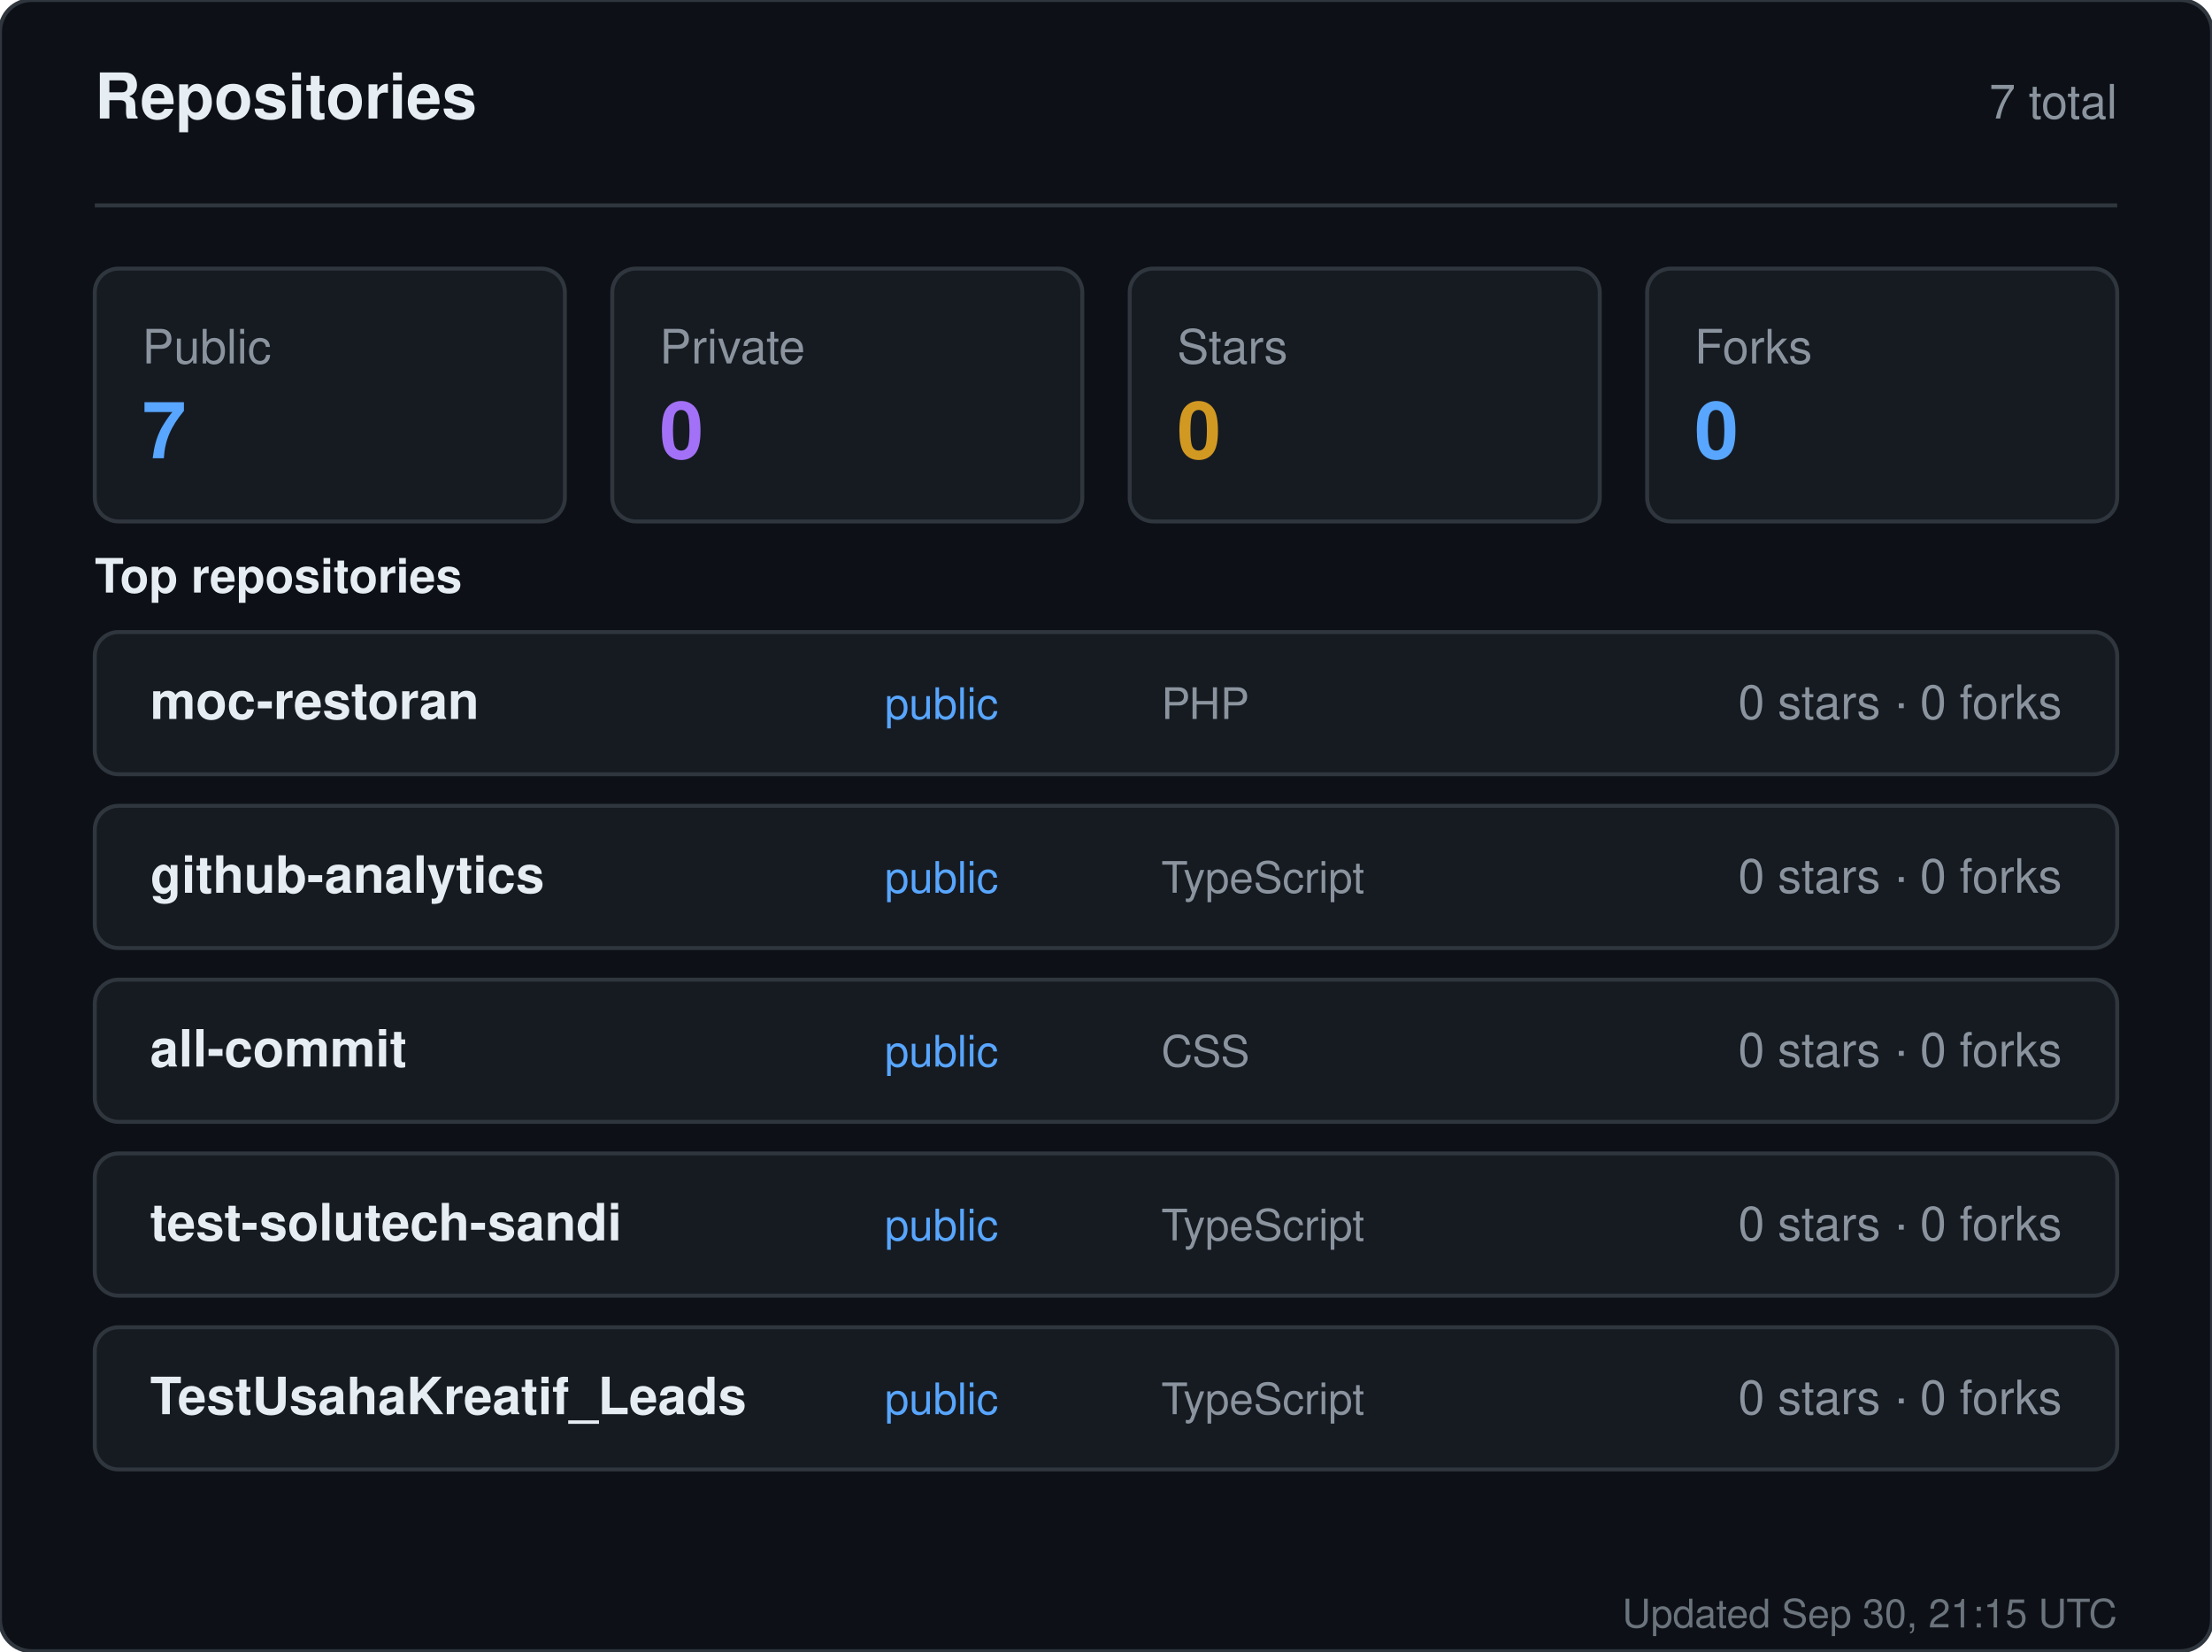
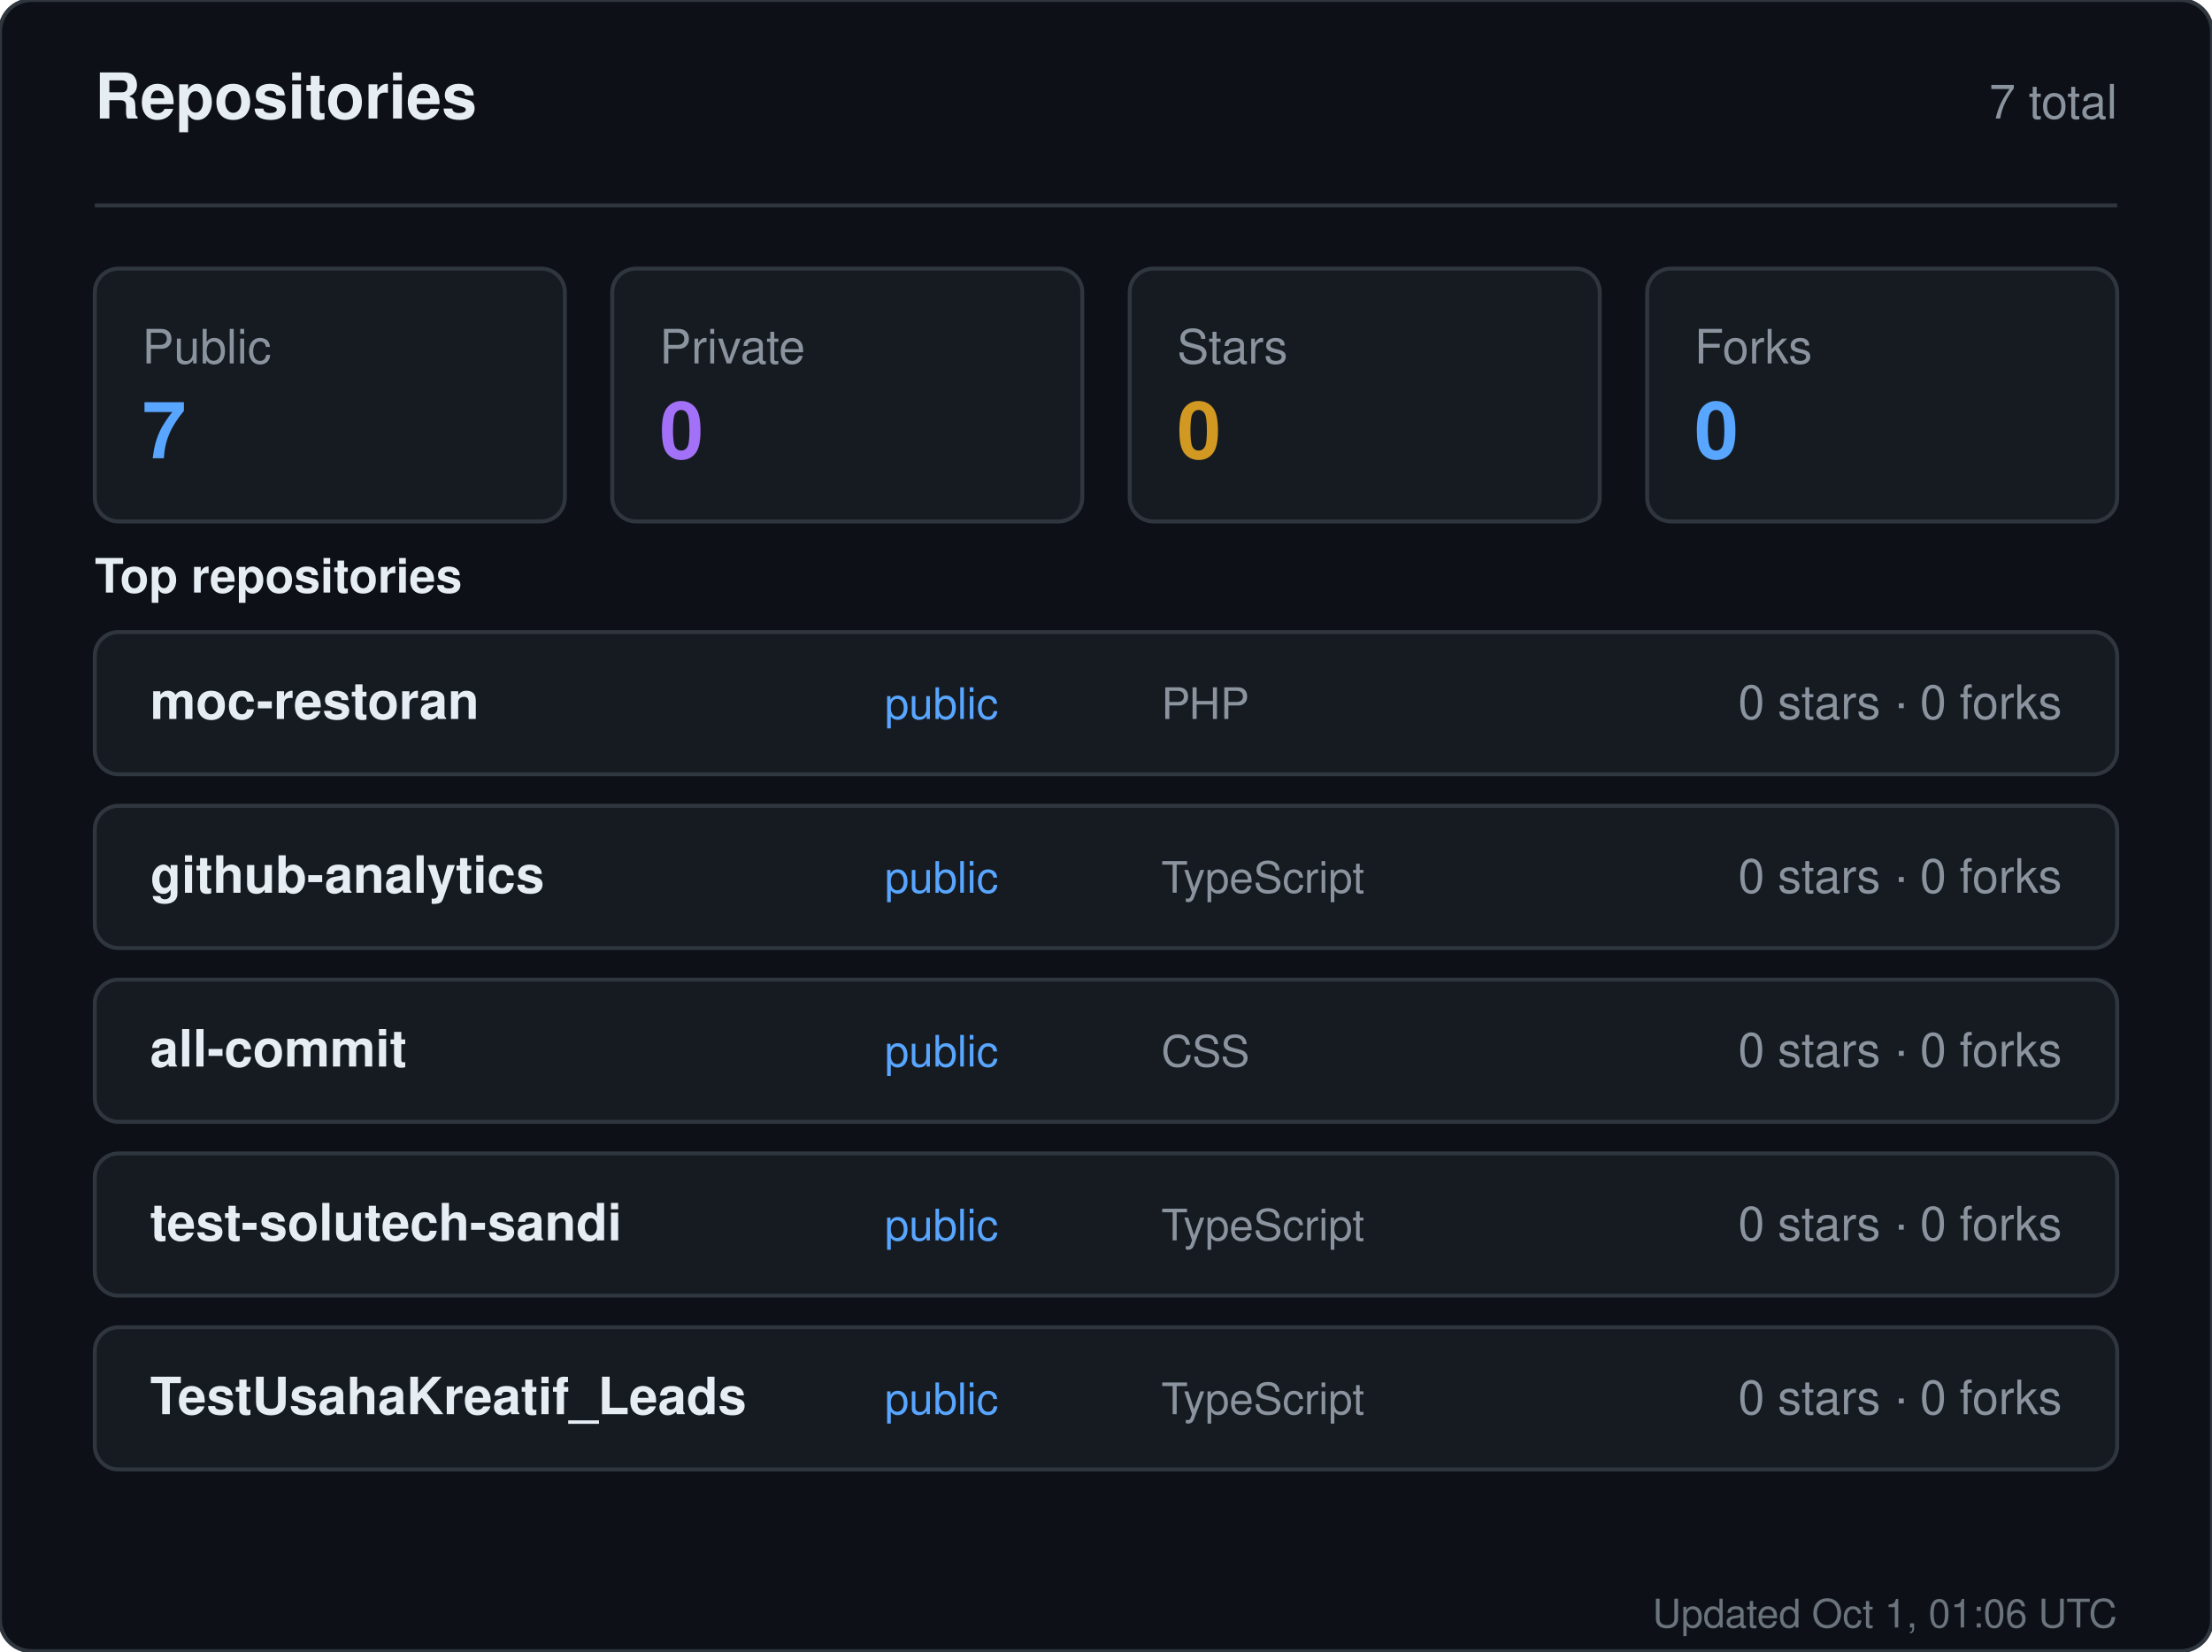
<svg xmlns="http://www.w3.org/2000/svg" width="560" height="418" viewBox="0 0 560 418" role="img" aria-label="Repositories for sandiirawan12">
  <rect width="560" height="418" rx="8" fill="#0d1117" stroke="#30363d" />
  <g font-family="-apple-system, BlinkMacSystemFont, Segoe UI, Helvetica, Arial, sans-serif">
    <text x="24" y="30" fill="#e6edf3" font-size="16" font-weight="700">Repositories</text>
    <text x="536" y="30" fill="#8b949e" font-size="12" text-anchor="end">7 total</text>
    <line x1="24" y1="52" x2="536" y2="52" stroke="#30363d" />
    <rect x="24" y="68" width="119" height="64" rx="6" fill="#161b22" stroke="#30363d" />
    <text x="36" y="92" fill="#8b949e" font-size="12">Public</text>
    <text x="36" y="116" fill="#58a6ff" font-size="20" font-weight="700">7</text>
    <rect x="155" y="68" width="119" height="64" rx="6" fill="#161b22" stroke="#30363d" />
    <text x="167" y="92" fill="#8b949e" font-size="12">Private</text>
    <text x="167" y="116" fill="#a371f7" font-size="20" font-weight="700">0</text>
    <rect x="286" y="68" width="119" height="64" rx="6" fill="#161b22" stroke="#30363d" />
    <text x="298" y="92" fill="#8b949e" font-size="12">Stars</text>
    <text x="298" y="116" fill="#d29922" font-size="20" font-weight="700">0</text>
    <rect x="417" y="68" width="119" height="64" rx="6" fill="#161b22" stroke="#30363d" />
    <text x="429" y="92" fill="#8b949e" font-size="12">Forks</text>
    <text x="429" y="116" fill="#58a6ff" font-size="20" font-weight="700">0</text>
    <text x="24" y="150" fill="#e6edf3" font-size="12" font-weight="600">Top repositories</text>
    <rect x="24" y="160" width="512" height="36" rx="6" fill="#161b22" stroke="#30363d" />
    <text x="38" y="182" fill="#e6edf3" font-size="13" font-weight="600">moc-restoran</text>
    <text x="224" y="182" fill="#58a6ff" font-size="11">public</text>
    <text x="294" y="182" fill="#8b949e" font-size="11">PHP</text>
    <text x="522" y="182" fill="#8b949e" font-size="12" text-anchor="end">0 stars · 0 forks</text>
    <rect x="24" y="204" width="512" height="36" rx="6" fill="#161b22" stroke="#30363d" />
    <text x="38" y="226" fill="#e6edf3" font-size="13" font-weight="600">github-analytics</text>
    <text x="224" y="226" fill="#58a6ff" font-size="11">public</text>
    <text x="294" y="226" fill="#8b949e" font-size="11">TypeScript</text>
    <text x="522" y="226" fill="#8b949e" font-size="12" text-anchor="end">0 stars · 0 forks</text>
    <rect x="24" y="248" width="512" height="36" rx="6" fill="#161b22" stroke="#30363d" />
    <text x="38" y="270" fill="#e6edf3" font-size="13" font-weight="600">all-commit</text>
    <text x="224" y="270" fill="#58a6ff" font-size="11">public</text>
    <text x="294" y="270" fill="#8b949e" font-size="11">CSS</text>
    <text x="522" y="270" fill="#8b949e" font-size="12" text-anchor="end">0 stars · 0 forks</text>
    <rect x="24" y="292" width="512" height="36" rx="6" fill="#161b22" stroke="#30363d" />
    <text x="38" y="314" fill="#e6edf3" font-size="13" font-weight="600">test-solutech-sandi</text>
    <text x="224" y="314" fill="#58a6ff" font-size="11">public</text>
    <text x="294" y="314" fill="#8b949e" font-size="11">TypeScript</text>
    <text x="522" y="314" fill="#8b949e" font-size="12" text-anchor="end">0 stars · 0 forks</text>
    <rect x="24" y="336" width="512" height="36" rx="6" fill="#161b22" stroke="#30363d" />
    <text x="38" y="358" fill="#e6edf3" font-size="13" font-weight="600">TestUsahaKreatif_Leads</text>
    <text x="224" y="358" fill="#58a6ff" font-size="11">public</text>
    <text x="294" y="358" fill="#8b949e" font-size="11">TypeScript</text>
    <text x="522" y="358" fill="#8b949e" font-size="12" text-anchor="end">0 stars · 0 forks</text>
-     <text x="536" y="412" fill="#8b949e" font-size="10" text-anchor="end" opacity="0.75">Updated Sep 30, 21:15 UTC</text>
+     <text x="536" y="412" fill="#8b949e" font-size="10" text-anchor="end" opacity="0.75">Updated Oct 1, 01:06 UTC</text>
  </g>
</svg>
